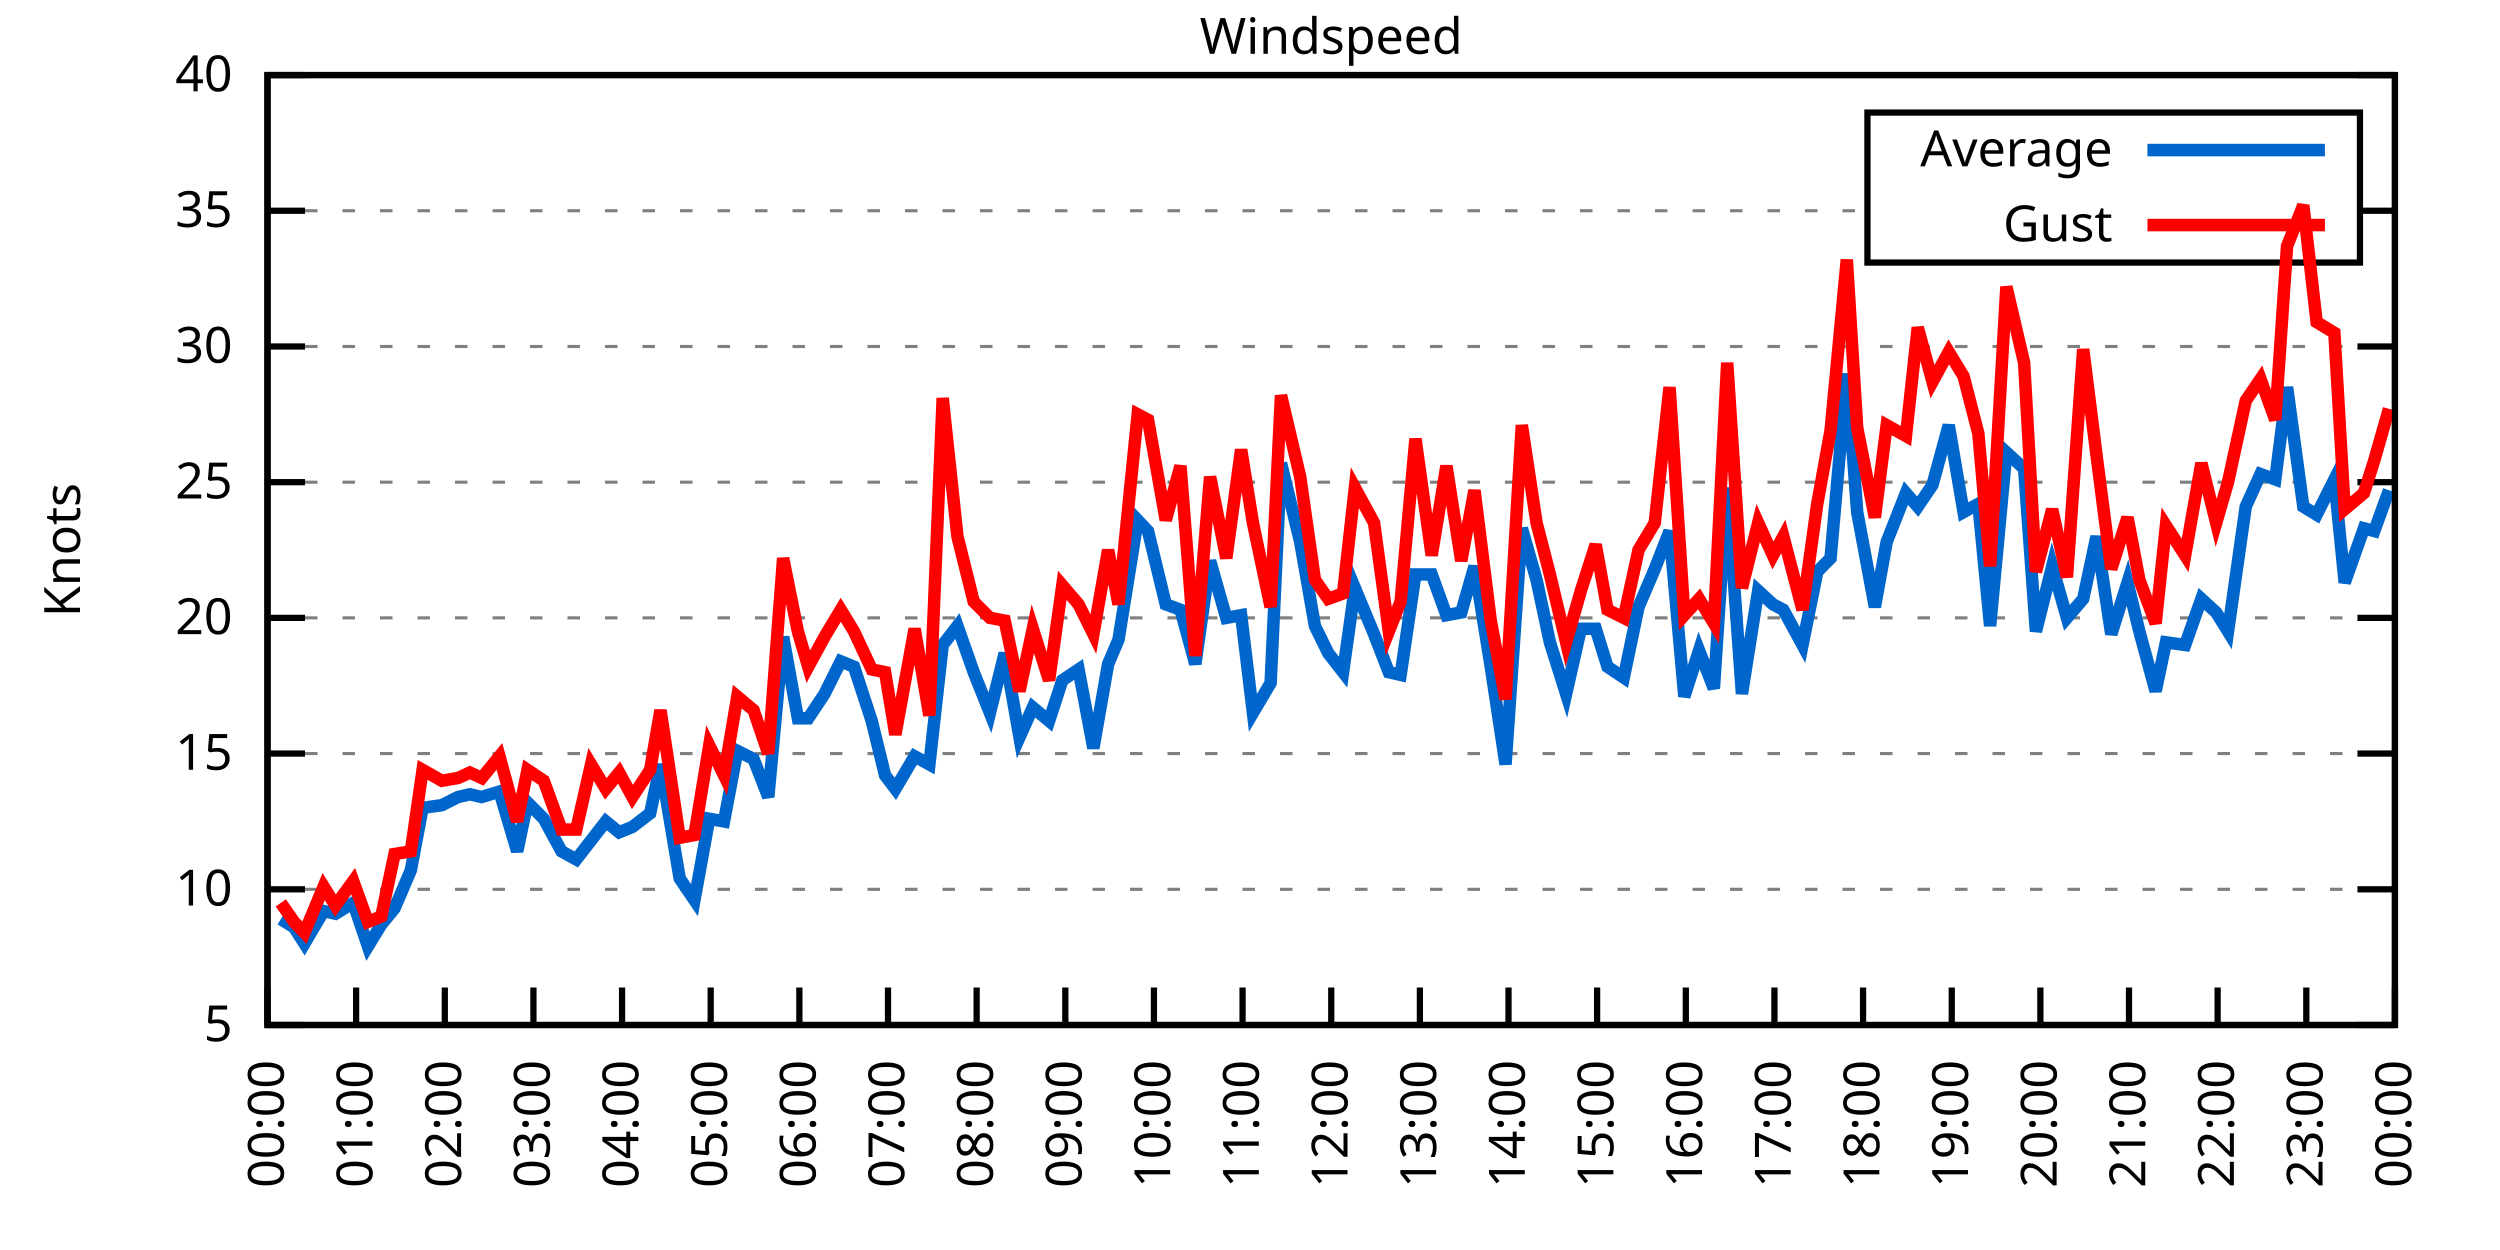
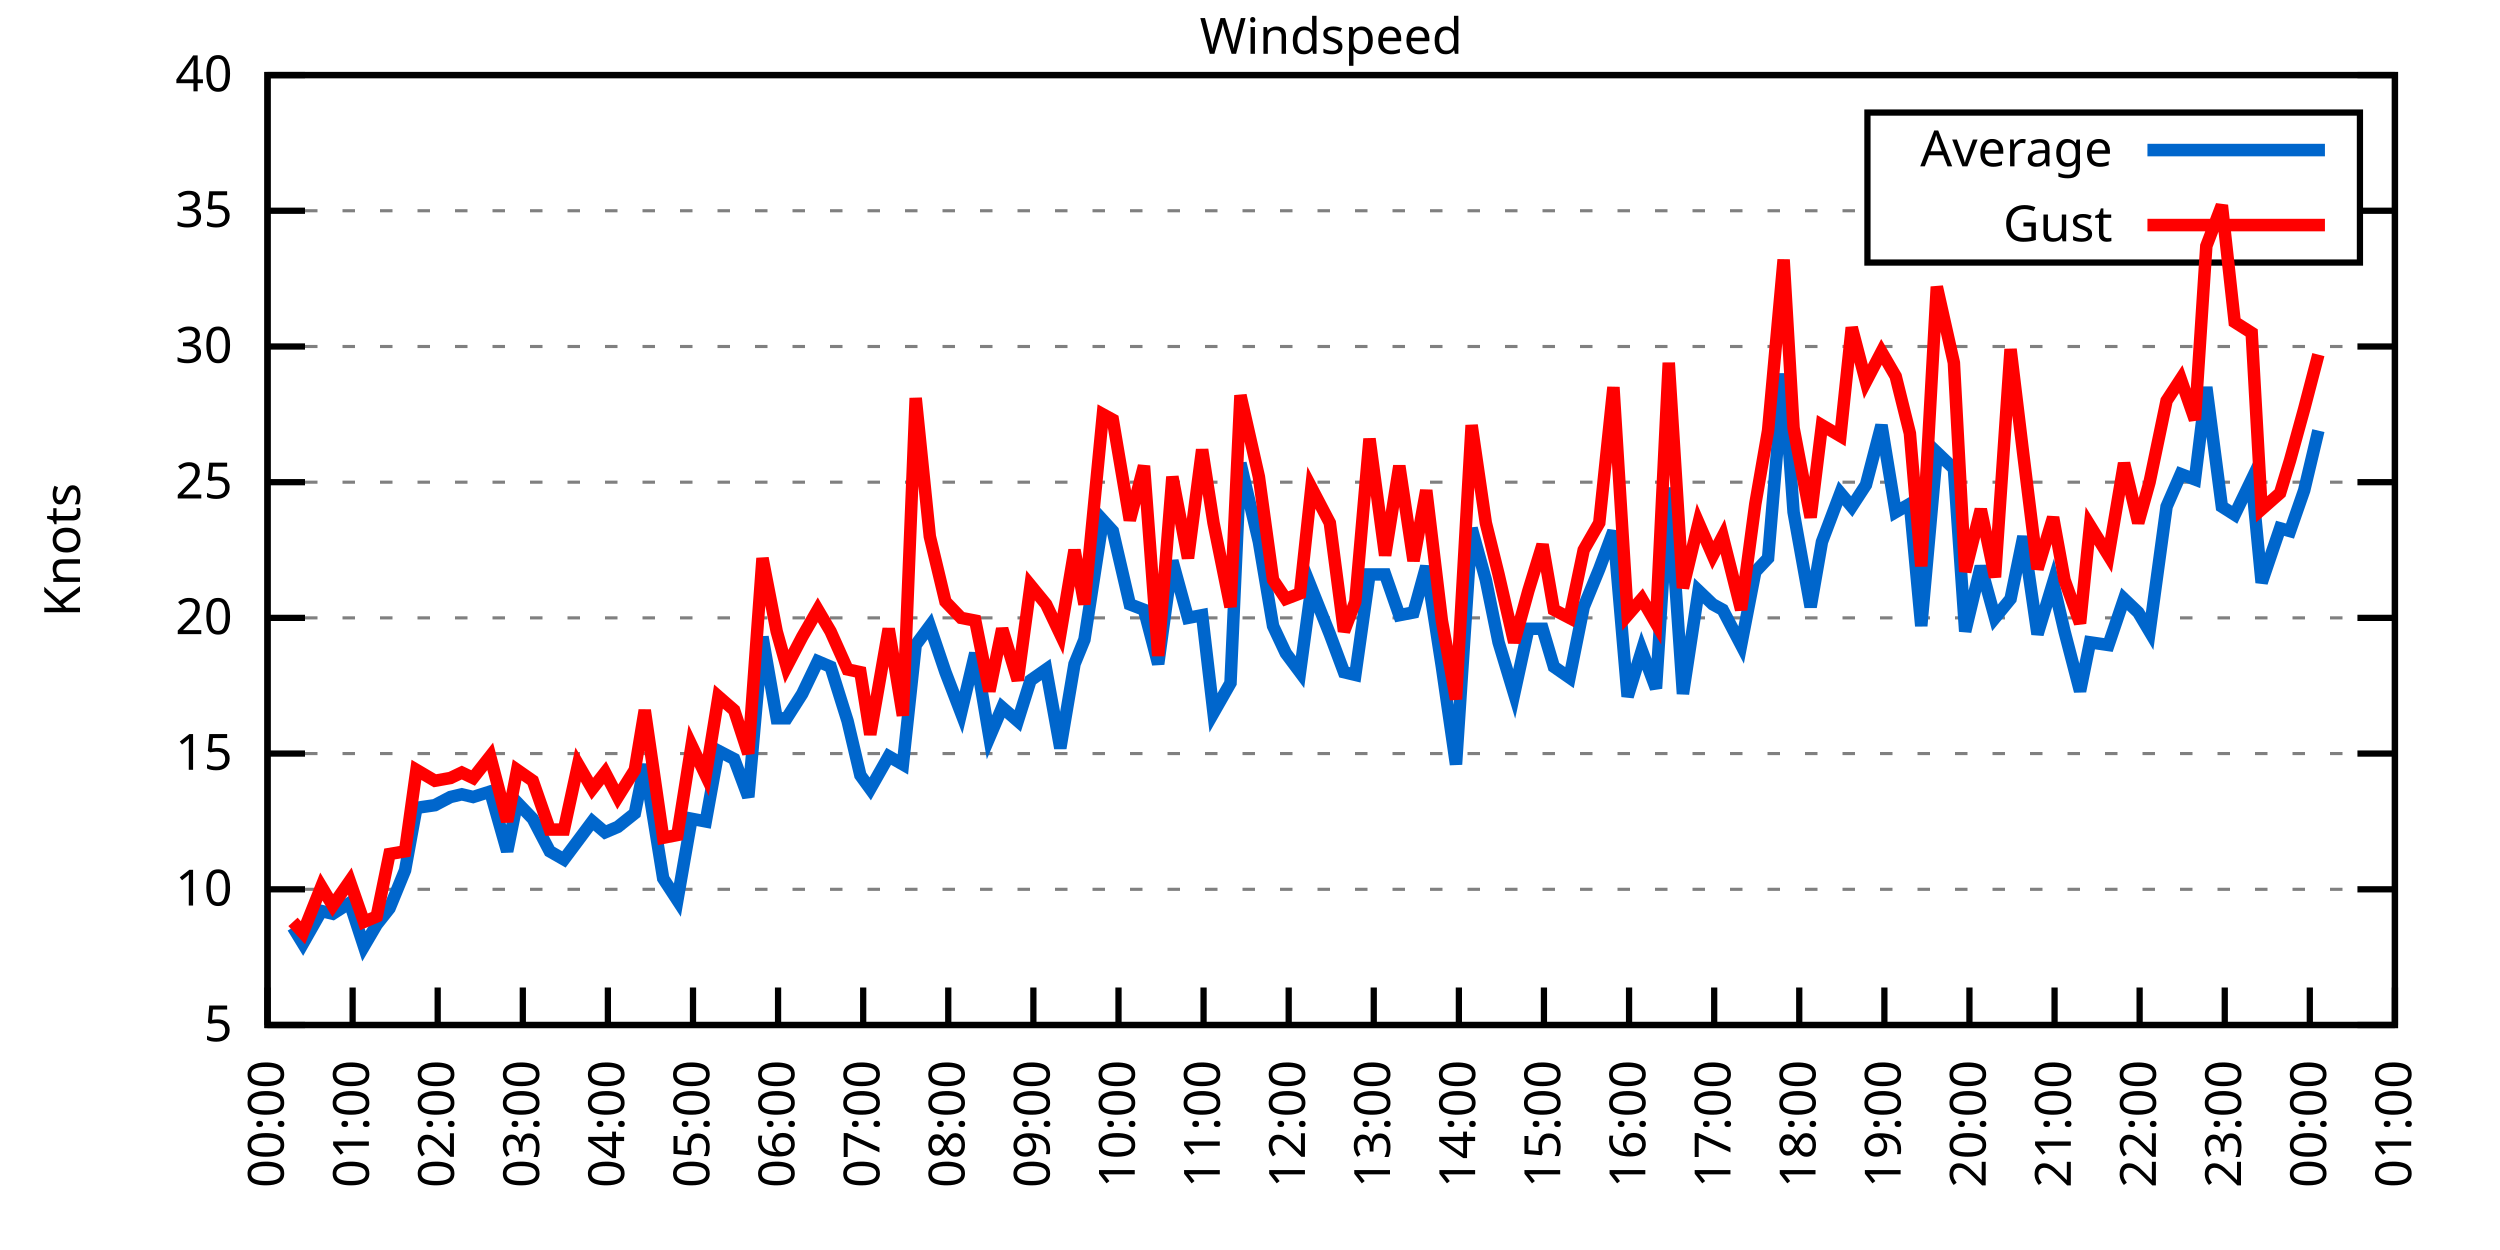
<svg xmlns="http://www.w3.org/2000/svg" xmlns:xlink="http://www.w3.org/1999/xlink" width="400" height="200" viewBox="0 0 400 200">
  <g id="gnuplot_canvas">
    <rect x="0" y="0" width="400" height="200" fill="none" />
    <defs>
      <circle id="gpDot" r="0.5" stroke-width="0.5" stroke="currentColor" />
      <path id="gpPt0" stroke-width="0.333" stroke="currentColor" d="M-1,0 h2 M0,-1 v2" />
      <path id="gpPt1" stroke-width="0.333" stroke="currentColor" d="M-1,-1 L1,1 M1,-1 L-1,1" />
      <path id="gpPt2" stroke-width="0.333" stroke="currentColor" d="M-1,0 L1,0 M0,-1 L0,1 M-1,-1 L1,1 M-1,1 L1,-1" />
      <rect id="gpPt3" stroke-width="0.333" stroke="currentColor" x="-1" y="-1" width="2" height="2" />
      <rect id="gpPt4" stroke-width="0.333" stroke="currentColor" fill="currentColor" x="-1" y="-1" width="2" height="2" />
      <circle id="gpPt5" stroke-width="0.333" stroke="currentColor" cx="0" cy="0" r="1" />
      <use xlink:href="#gpPt5" id="gpPt6" fill="currentColor" stroke="none" />
      <path id="gpPt7" stroke-width="0.333" stroke="currentColor" d="M0,-1.33 L-1.33,0.67 L1.33,0.67 z" />
      <use xlink:href="#gpPt7" id="gpPt8" fill="currentColor" stroke="none" />
      <use xlink:href="#gpPt7" id="gpPt9" stroke="currentColor" transform="rotate(180)" />
      <use xlink:href="#gpPt9" id="gpPt10" fill="currentColor" stroke="none" />
      <use xlink:href="#gpPt3" id="gpPt11" stroke="currentColor" transform="rotate(45)" />
      <use xlink:href="#gpPt11" id="gpPt12" fill="currentColor" stroke="none" />
      <path id="gpPt13" stroke-width="0.333" stroke="currentColor" d="M0,1.330 L1.265,0.411 L0.782,-1.067 L-0.782,-1.076 L-1.265,0.411 z" />
      <use xlink:href="#gpPt13" id="gpPt14" fill="currentColor" stroke="none" />
      <filter id="textbox" filterUnits="objectBoundingBox" x="0" y="0" height="1" width="1">
        <feFlood flood-color="white" flood-opacity="1" result="bgnd" />
        <feComposite in="SourceGraphic" in2="bgnd" operator="atop" />
      </filter>
      <filter id="greybox" filterUnits="objectBoundingBox" x="0" y="0" height="1" width="1">
        <feFlood flood-color="lightgrey" flood-opacity="1" result="grey" />
        <feComposite in="SourceGraphic" in2="grey" operator="atop" />
      </filter>
    </defs>
    <g fill="none" color="white" stroke="currentColor" stroke-width="1.00" stroke-linecap="butt" stroke-linejoin="miter">
</g>
    <g fill="none" color="black" stroke="currentColor" stroke-width="1.00" stroke-linecap="butt" stroke-linejoin="miter">
      <g stroke="none" shape-rendering="crispEdges">
        <polygon fill="rgb(255, 255, 255)" points="42.80,164.00 383.18,164.00 383.18,12.02 42.80,12.02 " />
      </g>
    </g>
    <g fill="none" color="black" stroke="currentColor" stroke-width="1.00" stroke-linecap="butt" stroke-linejoin="miter">
</g>
    <g fill="none" color="black" stroke="black" stroke-width="0.50" stroke-linecap="butt" stroke-linejoin="miter">
</g>
    <g fill="none" color="gray" stroke="currentColor" stroke-width="0.50" stroke-linecap="butt" stroke-linejoin="miter">
      <path stroke="gray" stroke-dasharray="2,4" class="gridline" d="M42.80,164.00 L383.19,164.00  " />
    </g>
    <g fill="none" color="gray" stroke="gray" stroke-width="1.00" stroke-linecap="butt" stroke-linejoin="miter">
</g>
    <g fill="none" color="black" stroke="currentColor" stroke-width="1.00" stroke-linecap="butt" stroke-linejoin="miter">
      <path stroke="black" d="M42.80,164.00 L48.80,164.00 M383.19,164.00 L377.19,164.00  " />
      <g transform="translate(37.20,166.60)" stroke="none" fill="black" font-family="Sans" font-size="8.00" text-anchor="end">
        <text>
          <tspan font-family="Sans"> 5</tspan>
        </text>
      </g>
    </g>
    <g fill="none" color="black" stroke="currentColor" stroke-width="1.00" stroke-linecap="butt" stroke-linejoin="miter">
</g>
    <g fill="none" color="black" stroke="black" stroke-width="0.50" stroke-linecap="butt" stroke-linejoin="miter">
</g>
    <g fill="none" color="gray" stroke="currentColor" stroke-width="0.50" stroke-linecap="butt" stroke-linejoin="miter">
      <path stroke="gray" stroke-dasharray="2,4" class="gridline" d="M42.80,142.29 L383.19,142.29  " />
    </g>
    <g fill="none" color="gray" stroke="gray" stroke-width="1.00" stroke-linecap="butt" stroke-linejoin="miter">
</g>
    <g fill="none" color="black" stroke="currentColor" stroke-width="1.00" stroke-linecap="butt" stroke-linejoin="miter">
      <path stroke="black" d="M42.80,142.29 L48.80,142.29 M383.19,142.29 L377.19,142.29  " />
      <g transform="translate(37.20,144.89)" stroke="none" fill="black" font-family="Sans" font-size="8.00" text-anchor="end">
        <text>
          <tspan font-family="Sans"> 10</tspan>
        </text>
      </g>
    </g>
    <g fill="none" color="black" stroke="currentColor" stroke-width="1.00" stroke-linecap="butt" stroke-linejoin="miter">
</g>
    <g fill="none" color="black" stroke="black" stroke-width="0.50" stroke-linecap="butt" stroke-linejoin="miter">
</g>
    <g fill="none" color="gray" stroke="currentColor" stroke-width="0.50" stroke-linecap="butt" stroke-linejoin="miter">
      <path stroke="gray" stroke-dasharray="2,4" class="gridline" d="M42.80,120.57 L383.19,120.57  " />
    </g>
    <g fill="none" color="gray" stroke="gray" stroke-width="1.00" stroke-linecap="butt" stroke-linejoin="miter">
</g>
    <g fill="none" color="black" stroke="currentColor" stroke-width="1.00" stroke-linecap="butt" stroke-linejoin="miter">
      <path stroke="black" d="M42.80,120.57 L48.80,120.57 M383.19,120.57 L377.19,120.57  " />
      <g transform="translate(37.20,123.17)" stroke="none" fill="black" font-family="Sans" font-size="8.00" text-anchor="end">
        <text>
          <tspan font-family="Sans"> 15</tspan>
        </text>
      </g>
    </g>
    <g fill="none" color="black" stroke="currentColor" stroke-width="1.00" stroke-linecap="butt" stroke-linejoin="miter">
</g>
    <g fill="none" color="black" stroke="black" stroke-width="0.50" stroke-linecap="butt" stroke-linejoin="miter">
</g>
    <g fill="none" color="gray" stroke="currentColor" stroke-width="0.50" stroke-linecap="butt" stroke-linejoin="miter">
      <path stroke="gray" stroke-dasharray="2,4" class="gridline" d="M42.80,98.86 L383.19,98.86  " />
    </g>
    <g fill="none" color="gray" stroke="gray" stroke-width="1.00" stroke-linecap="butt" stroke-linejoin="miter">
</g>
    <g fill="none" color="black" stroke="currentColor" stroke-width="1.00" stroke-linecap="butt" stroke-linejoin="miter">
      <path stroke="black" d="M42.80,98.86 L48.80,98.86 M383.19,98.86 L377.19,98.86  " />
      <g transform="translate(37.20,101.46)" stroke="none" fill="black" font-family="Sans" font-size="8.00" text-anchor="end">
        <text>
          <tspan font-family="Sans"> 20</tspan>
        </text>
      </g>
    </g>
    <g fill="none" color="black" stroke="currentColor" stroke-width="1.00" stroke-linecap="butt" stroke-linejoin="miter">
</g>
    <g fill="none" color="black" stroke="black" stroke-width="0.50" stroke-linecap="butt" stroke-linejoin="miter">
</g>
    <g fill="none" color="gray" stroke="currentColor" stroke-width="0.50" stroke-linecap="butt" stroke-linejoin="miter">
      <path stroke="gray" stroke-dasharray="2,4" class="gridline" d="M42.80,77.15 L383.19,77.15  " />
    </g>
    <g fill="none" color="gray" stroke="gray" stroke-width="1.00" stroke-linecap="butt" stroke-linejoin="miter">
</g>
    <g fill="none" color="black" stroke="currentColor" stroke-width="1.00" stroke-linecap="butt" stroke-linejoin="miter">
      <path stroke="black" d="M42.80,77.15 L48.80,77.15 M383.19,77.15 L377.19,77.15  " />
      <g transform="translate(37.20,79.75)" stroke="none" fill="black" font-family="Sans" font-size="8.00" text-anchor="end">
        <text>
          <tspan font-family="Sans"> 25</tspan>
        </text>
      </g>
    </g>
    <g fill="none" color="black" stroke="currentColor" stroke-width="1.00" stroke-linecap="butt" stroke-linejoin="miter">
</g>
    <g fill="none" color="black" stroke="black" stroke-width="0.50" stroke-linecap="butt" stroke-linejoin="miter">
</g>
    <g fill="none" color="gray" stroke="currentColor" stroke-width="0.50" stroke-linecap="butt" stroke-linejoin="miter">
      <path stroke="gray" stroke-dasharray="2,4" class="gridline" d="M42.80,55.44 L383.19,55.44  " />
    </g>
    <g fill="none" color="gray" stroke="gray" stroke-width="1.00" stroke-linecap="butt" stroke-linejoin="miter">
</g>
    <g fill="none" color="black" stroke="currentColor" stroke-width="1.00" stroke-linecap="butt" stroke-linejoin="miter">
      <path stroke="black" d="M42.80,55.44 L48.80,55.44 M383.19,55.44 L377.19,55.44  " />
      <g transform="translate(37.20,58.04)" stroke="none" fill="black" font-family="Sans" font-size="8.00" text-anchor="end">
        <text>
          <tspan font-family="Sans"> 30</tspan>
        </text>
      </g>
    </g>
    <g fill="none" color="black" stroke="currentColor" stroke-width="1.00" stroke-linecap="butt" stroke-linejoin="miter">
</g>
    <g fill="none" color="black" stroke="black" stroke-width="0.50" stroke-linecap="butt" stroke-linejoin="miter">
</g>
    <g fill="none" color="gray" stroke="currentColor" stroke-width="0.50" stroke-linecap="butt" stroke-linejoin="miter">
      <path stroke="gray" stroke-dasharray="2,4" class="gridline" d="M42.80,33.72 L298.79,33.72 M377.59,33.72 L383.19,33.72  " />
    </g>
    <g fill="none" color="gray" stroke="gray" stroke-width="1.00" stroke-linecap="butt" stroke-linejoin="miter">
</g>
    <g fill="none" color="black" stroke="currentColor" stroke-width="1.00" stroke-linecap="butt" stroke-linejoin="miter">
      <path stroke="black" d="M42.80,33.72 L48.80,33.72 M383.19,33.72 L377.19,33.72  " />
      <g transform="translate(37.20,36.32)" stroke="none" fill="black" font-family="Sans" font-size="8.00" text-anchor="end">
        <text>
          <tspan font-family="Sans"> 35</tspan>
        </text>
      </g>
    </g>
    <g fill="none" color="black" stroke="currentColor" stroke-width="1.00" stroke-linecap="butt" stroke-linejoin="miter">
</g>
    <g fill="none" color="black" stroke="black" stroke-width="0.50" stroke-linecap="butt" stroke-linejoin="miter">
</g>
    <g fill="none" color="gray" stroke="currentColor" stroke-width="0.50" stroke-linecap="butt" stroke-linejoin="miter">
      <path stroke="gray" stroke-dasharray="2,4" class="gridline" d="M42.80,12.01 L383.19,12.01  " />
    </g>
    <g fill="none" color="gray" stroke="gray" stroke-width="1.00" stroke-linecap="butt" stroke-linejoin="miter">
</g>
    <g fill="none" color="black" stroke="currentColor" stroke-width="1.00" stroke-linecap="butt" stroke-linejoin="miter">
      <path stroke="black" d="M42.80,12.01 L48.80,12.01 M383.19,12.01 L377.19,12.01  " />
      <g transform="translate(37.20,14.61)" stroke="none" fill="black" font-family="Sans" font-size="8.00" text-anchor="end">
        <text>
          <tspan font-family="Sans"> 40</tspan>
        </text>
      </g>
    </g>
    <g fill="none" color="black" stroke="currentColor" stroke-width="1.00" stroke-linecap="butt" stroke-linejoin="miter">
      <path stroke="black" d="M42.80,164.00 L42.80,158.00  " />
      <g transform="translate(45.40,169.60) rotate(270.00)" stroke="none" fill="black" font-family="Sans" font-size="8.00" text-anchor="end">
        <text>
          <tspan font-family="Sans">00:00</tspan>
        </text>
      </g>
    </g>
    <g fill="none" color="black" stroke="currentColor" stroke-width="1.00" stroke-linecap="butt" stroke-linejoin="miter">
-       <path stroke="black" d="M56.98,164.00 L56.98,158.00  " />
-       <g transform="translate(59.58,169.60) rotate(270.00)" stroke="none" fill="black" font-family="Sans" font-size="8.00" text-anchor="end">
+       <path stroke="black" d="M56.42,164.00 L56.42,158.00  " />
+       <g transform="translate(59.02,169.60) rotate(270.00)" stroke="none" fill="black" font-family="Sans" font-size="8.00" text-anchor="end">
        <text>
          <tspan font-family="Sans">01:00</tspan>
        </text>
      </g>
    </g>
    <g fill="none" color="black" stroke="currentColor" stroke-width="1.00" stroke-linecap="butt" stroke-linejoin="miter">
-       <path stroke="black" d="M71.17,164.00 L71.17,158.00  " />
-       <g transform="translate(73.77,169.60) rotate(270.00)" stroke="none" fill="black" font-family="Sans" font-size="8.00" text-anchor="end">
+       <path stroke="black" d="M70.03,164.00 L70.03,158.00  " />
+       <g transform="translate(72.63,169.60) rotate(270.00)" stroke="none" fill="black" font-family="Sans" font-size="8.00" text-anchor="end">
        <text>
          <tspan font-family="Sans">02:00</tspan>
        </text>
      </g>
    </g>
    <g fill="none" color="black" stroke="currentColor" stroke-width="1.00" stroke-linecap="butt" stroke-linejoin="miter">
-       <path stroke="black" d="M85.35,164.00 L85.35,158.00  " />
-       <g transform="translate(87.95,169.60) rotate(270.00)" stroke="none" fill="black" font-family="Sans" font-size="8.00" text-anchor="end">
+       <path stroke="black" d="M83.65,164.00 L83.65,158.00  " />
+       <g transform="translate(86.25,169.60) rotate(270.00)" stroke="none" fill="black" font-family="Sans" font-size="8.00" text-anchor="end">
        <text>
          <tspan font-family="Sans">03:00</tspan>
        </text>
      </g>
    </g>
    <g fill="none" color="black" stroke="currentColor" stroke-width="1.00" stroke-linecap="butt" stroke-linejoin="miter">
-       <path stroke="black" d="M99.53,164.00 L99.53,158.00  " />
-       <g transform="translate(102.13,169.60) rotate(270.00)" stroke="none" fill="black" font-family="Sans" font-size="8.00" text-anchor="end">
+       <path stroke="black" d="M97.26,164.00 L97.26,158.00  " />
+       <g transform="translate(99.86,169.60) rotate(270.00)" stroke="none" fill="black" font-family="Sans" font-size="8.00" text-anchor="end">
        <text>
          <tspan font-family="Sans">04:00</tspan>
        </text>
      </g>
    </g>
    <g fill="none" color="black" stroke="currentColor" stroke-width="1.00" stroke-linecap="butt" stroke-linejoin="miter">
-       <path stroke="black" d="M113.71,164.00 L113.71,158.00  " />
-       <g transform="translate(116.31,169.60) rotate(270.00)" stroke="none" fill="black" font-family="Sans" font-size="8.00" text-anchor="end">
+       <path stroke="black" d="M110.88,164.00 L110.88,158.00  " />
+       <g transform="translate(113.48,169.60) rotate(270.00)" stroke="none" fill="black" font-family="Sans" font-size="8.00" text-anchor="end">
        <text>
          <tspan font-family="Sans">05:00</tspan>
        </text>
      </g>
    </g>
    <g fill="none" color="black" stroke="currentColor" stroke-width="1.00" stroke-linecap="butt" stroke-linejoin="miter">
-       <path stroke="black" d="M127.90,164.00 L127.90,158.00  " />
-       <g transform="translate(130.50,169.60) rotate(270.00)" stroke="none" fill="black" font-family="Sans" font-size="8.00" text-anchor="end">
+       <path stroke="black" d="M124.49,164.00 L124.49,158.00  " />
+       <g transform="translate(127.09,169.60) rotate(270.00)" stroke="none" fill="black" font-family="Sans" font-size="8.00" text-anchor="end">
        <text>
          <tspan font-family="Sans">06:00</tspan>
        </text>
      </g>
    </g>
    <g fill="none" color="black" stroke="currentColor" stroke-width="1.00" stroke-linecap="butt" stroke-linejoin="miter">
-       <path stroke="black" d="M142.08,164.00 L142.08,158.00  " />
-       <g transform="translate(144.68,169.60) rotate(270.00)" stroke="none" fill="black" font-family="Sans" font-size="8.00" text-anchor="end">
+       <path stroke="black" d="M138.11,164.00 L138.11,158.00  " />
+       <g transform="translate(140.71,169.60) rotate(270.00)" stroke="none" fill="black" font-family="Sans" font-size="8.00" text-anchor="end">
        <text>
          <tspan font-family="Sans">07:00</tspan>
        </text>
      </g>
    </g>
    <g fill="none" color="black" stroke="currentColor" stroke-width="1.00" stroke-linecap="butt" stroke-linejoin="miter">
-       <path stroke="black" d="M156.26,164.00 L156.26,158.00  " />
-       <g transform="translate(158.86,169.60) rotate(270.00)" stroke="none" fill="black" font-family="Sans" font-size="8.00" text-anchor="end">
+       <path stroke="black" d="M151.72,164.00 L151.72,158.00  " />
+       <g transform="translate(154.32,169.60) rotate(270.00)" stroke="none" fill="black" font-family="Sans" font-size="8.00" text-anchor="end">
        <text>
          <tspan font-family="Sans">08:00</tspan>
        </text>
      </g>
    </g>
    <g fill="none" color="black" stroke="currentColor" stroke-width="1.00" stroke-linecap="butt" stroke-linejoin="miter">
-       <path stroke="black" d="M170.45,164.00 L170.45,158.00  " />
-       <g transform="translate(173.05,169.60) rotate(270.00)" stroke="none" fill="black" font-family="Sans" font-size="8.00" text-anchor="end">
+       <path stroke="black" d="M165.34,164.00 L165.34,158.00  " />
+       <g transform="translate(167.94,169.60) rotate(270.00)" stroke="none" fill="black" font-family="Sans" font-size="8.00" text-anchor="end">
        <text>
          <tspan font-family="Sans">09:00</tspan>
        </text>
      </g>
    </g>
    <g fill="none" color="black" stroke="currentColor" stroke-width="1.00" stroke-linecap="butt" stroke-linejoin="miter">
-       <path stroke="black" d="M184.63,164.00 L184.63,158.00  " />
-       <g transform="translate(187.23,169.60) rotate(270.00)" stroke="none" fill="black" font-family="Sans" font-size="8.00" text-anchor="end">
+       <path stroke="black" d="M178.96,164.00 L178.96,158.00  " />
+       <g transform="translate(181.56,169.60) rotate(270.00)" stroke="none" fill="black" font-family="Sans" font-size="8.00" text-anchor="end">
        <text>
          <tspan font-family="Sans">10:00</tspan>
        </text>
      </g>
    </g>
    <g fill="none" color="black" stroke="currentColor" stroke-width="1.00" stroke-linecap="butt" stroke-linejoin="miter">
-       <path stroke="black" d="M198.81,164.00 L198.81,158.00  " />
-       <g transform="translate(201.41,169.60) rotate(270.00)" stroke="none" fill="black" font-family="Sans" font-size="8.00" text-anchor="end">
+       <path stroke="black" d="M192.57,164.00 L192.57,158.00  " />
+       <g transform="translate(195.17,169.60) rotate(270.00)" stroke="none" fill="black" font-family="Sans" font-size="8.00" text-anchor="end">
        <text>
          <tspan font-family="Sans">11:00</tspan>
        </text>
      </g>
    </g>
    <g fill="none" color="black" stroke="currentColor" stroke-width="1.00" stroke-linecap="butt" stroke-linejoin="miter">
-       <path stroke="black" d="M213.00,164.00 L213.00,158.00  " />
-       <g transform="translate(215.60,169.60) rotate(270.00)" stroke="none" fill="black" font-family="Sans" font-size="8.00" text-anchor="end">
+       <path stroke="black" d="M206.19,164.00 L206.19,158.00  " />
+       <g transform="translate(208.79,169.60) rotate(270.00)" stroke="none" fill="black" font-family="Sans" font-size="8.00" text-anchor="end">
        <text>
          <tspan font-family="Sans">12:00</tspan>
        </text>
      </g>
    </g>
    <g fill="none" color="black" stroke="currentColor" stroke-width="1.00" stroke-linecap="butt" stroke-linejoin="miter">
-       <path stroke="black" d="M227.18,164.00 L227.18,158.00  " />
-       <g transform="translate(229.78,169.60) rotate(270.00)" stroke="none" fill="black" font-family="Sans" font-size="8.00" text-anchor="end">
+       <path stroke="black" d="M219.80,164.00 L219.80,158.00  " />
+       <g transform="translate(222.40,169.60) rotate(270.00)" stroke="none" fill="black" font-family="Sans" font-size="8.00" text-anchor="end">
        <text>
          <tspan font-family="Sans">13:00</tspan>
        </text>
      </g>
    </g>
    <g fill="none" color="black" stroke="currentColor" stroke-width="1.00" stroke-linecap="butt" stroke-linejoin="miter">
-       <path stroke="black" d="M241.36,164.00 L241.36,158.00  " />
-       <g transform="translate(243.96,169.60) rotate(270.00)" stroke="none" fill="black" font-family="Sans" font-size="8.00" text-anchor="end">
+       <path stroke="black" d="M233.42,164.00 L233.42,158.00  " />
+       <g transform="translate(236.02,169.60) rotate(270.00)" stroke="none" fill="black" font-family="Sans" font-size="8.00" text-anchor="end">
        <text>
          <tspan font-family="Sans">14:00</tspan>
        </text>
      </g>
    </g>
    <g fill="none" color="black" stroke="currentColor" stroke-width="1.00" stroke-linecap="butt" stroke-linejoin="miter">
-       <path stroke="black" d="M255.54,164.00 L255.54,158.00  " />
-       <g transform="translate(258.14,169.60) rotate(270.00)" stroke="none" fill="black" font-family="Sans" font-size="8.00" text-anchor="end">
+       <path stroke="black" d="M247.03,164.00 L247.03,158.00  " />
+       <g transform="translate(249.63,169.60) rotate(270.00)" stroke="none" fill="black" font-family="Sans" font-size="8.00" text-anchor="end">
        <text>
          <tspan font-family="Sans">15:00</tspan>
        </text>
      </g>
    </g>
    <g fill="none" color="black" stroke="currentColor" stroke-width="1.00" stroke-linecap="butt" stroke-linejoin="miter">
-       <path stroke="black" d="M269.73,164.00 L269.73,158.00  " />
-       <g transform="translate(272.33,169.60) rotate(270.00)" stroke="none" fill="black" font-family="Sans" font-size="8.00" text-anchor="end">
+       <path stroke="black" d="M260.65,164.00 L260.65,158.00  " />
+       <g transform="translate(263.25,169.60) rotate(270.00)" stroke="none" fill="black" font-family="Sans" font-size="8.00" text-anchor="end">
        <text>
          <tspan font-family="Sans">16:00</tspan>
        </text>
      </g>
    </g>
    <g fill="none" color="black" stroke="currentColor" stroke-width="1.00" stroke-linecap="butt" stroke-linejoin="miter">
-       <path stroke="black" d="M283.91,164.00 L283.91,158.00  " />
-       <g transform="translate(286.51,169.60) rotate(270.00)" stroke="none" fill="black" font-family="Sans" font-size="8.00" text-anchor="end">
+       <path stroke="black" d="M274.27,164.00 L274.27,158.00  " />
+       <g transform="translate(276.87,169.60) rotate(270.00)" stroke="none" fill="black" font-family="Sans" font-size="8.00" text-anchor="end">
        <text>
          <tspan font-family="Sans">17:00</tspan>
        </text>
      </g>
    </g>
    <g fill="none" color="black" stroke="currentColor" stroke-width="1.00" stroke-linecap="butt" stroke-linejoin="miter">
-       <path stroke="black" d="M298.09,164.00 L298.09,158.00  " />
-       <g transform="translate(300.69,169.60) rotate(270.00)" stroke="none" fill="black" font-family="Sans" font-size="8.00" text-anchor="end">
+       <path stroke="black" d="M287.88,164.00 L287.88,158.00  " />
+       <g transform="translate(290.48,169.60) rotate(270.00)" stroke="none" fill="black" font-family="Sans" font-size="8.00" text-anchor="end">
        <text>
          <tspan font-family="Sans">18:00</tspan>
        </text>
      </g>
    </g>
    <g fill="none" color="black" stroke="currentColor" stroke-width="1.00" stroke-linecap="butt" stroke-linejoin="miter">
-       <path stroke="black" d="M312.28,164.00 L312.28,158.00  " />
-       <g transform="translate(314.88,169.60) rotate(270.00)" stroke="none" fill="black" font-family="Sans" font-size="8.00" text-anchor="end">
+       <path stroke="black" d="M301.50,164.00 L301.50,158.00  " />
+       <g transform="translate(304.10,169.60) rotate(270.00)" stroke="none" fill="black" font-family="Sans" font-size="8.00" text-anchor="end">
        <text>
          <tspan font-family="Sans">19:00</tspan>
        </text>
      </g>
    </g>
    <g fill="none" color="black" stroke="currentColor" stroke-width="1.00" stroke-linecap="butt" stroke-linejoin="miter">
-       <path stroke="black" d="M326.46,164.00 L326.46,158.00  " />
-       <g transform="translate(329.06,169.60) rotate(270.00)" stroke="none" fill="black" font-family="Sans" font-size="8.00" text-anchor="end">
+       <path stroke="black" d="M315.11,164.00 L315.11,158.00  " />
+       <g transform="translate(317.71,169.60) rotate(270.00)" stroke="none" fill="black" font-family="Sans" font-size="8.00" text-anchor="end">
        <text>
          <tspan font-family="Sans">20:00</tspan>
        </text>
      </g>
    </g>
    <g fill="none" color="black" stroke="currentColor" stroke-width="1.00" stroke-linecap="butt" stroke-linejoin="miter">
-       <path stroke="black" d="M340.64,164.00 L340.64,158.00  " />
-       <g transform="translate(343.24,169.60) rotate(270.00)" stroke="none" fill="black" font-family="Sans" font-size="8.00" text-anchor="end">
+       <path stroke="black" d="M328.73,164.00 L328.73,158.00  " />
+       <g transform="translate(331.33,169.60) rotate(270.00)" stroke="none" fill="black" font-family="Sans" font-size="8.00" text-anchor="end">
        <text>
          <tspan font-family="Sans">21:00</tspan>
        </text>
      </g>
    </g>
    <g fill="none" color="black" stroke="currentColor" stroke-width="1.00" stroke-linecap="butt" stroke-linejoin="miter">
-       <path stroke="black" d="M354.82,164.00 L354.82,158.00  " />
-       <g transform="translate(357.42,169.60) rotate(270.00)" stroke="none" fill="black" font-family="Sans" font-size="8.00" text-anchor="end">
+       <path stroke="black" d="M342.34,164.00 L342.34,158.00  " />
+       <g transform="translate(344.94,169.60) rotate(270.00)" stroke="none" fill="black" font-family="Sans" font-size="8.00" text-anchor="end">
        <text>
          <tspan font-family="Sans">22:00</tspan>
        </text>
      </g>
    </g>
    <g fill="none" color="black" stroke="currentColor" stroke-width="1.00" stroke-linecap="butt" stroke-linejoin="miter">
-       <path stroke="black" d="M369.01,164.00 L369.01,158.00  " />
-       <g transform="translate(371.61,169.60) rotate(270.00)" stroke="none" fill="black" font-family="Sans" font-size="8.00" text-anchor="end">
+       <path stroke="black" d="M355.96,164.00 L355.96,158.00  " />
+       <g transform="translate(358.56,169.60) rotate(270.00)" stroke="none" fill="black" font-family="Sans" font-size="8.00" text-anchor="end">
        <text>
          <tspan font-family="Sans">23:00</tspan>
+         </text>
+       </g>
+     </g>
+     <g fill="none" color="black" stroke="currentColor" stroke-width="1.00" stroke-linecap="butt" stroke-linejoin="miter">
+       <path stroke="black" d="M369.57,164.00 L369.57,158.00  " />
+       <g transform="translate(372.17,169.60) rotate(270.00)" stroke="none" fill="black" font-family="Sans" font-size="8.00" text-anchor="end">
+         <text>
+           <tspan font-family="Sans">00:00</tspan>
        </text>
      </g>
    </g>
    <g fill="none" color="black" stroke="currentColor" stroke-width="1.00" stroke-linecap="butt" stroke-linejoin="miter">
      <path stroke="black" d="M383.19,164.00 L383.19,158.00  " />
      <g transform="translate(385.79,169.60) rotate(270.00)" stroke="none" fill="black" font-family="Sans" font-size="8.00" text-anchor="end">
        <text>
-           <tspan font-family="Sans">00:00</tspan>
+           <tspan font-family="Sans">01:00</tspan>
        </text>
      </g>
    </g>
    <g fill="none" color="black" stroke="currentColor" stroke-width="1.00" stroke-linecap="butt" stroke-linejoin="miter">
</g>
    <g fill="none" color="black" stroke="currentColor" stroke-width="1.00" stroke-linecap="butt" stroke-linejoin="miter">
      <path stroke="black" d="M42.80,12.01 L42.80,164.00 L383.19,164.00 L383.19,12.01 L42.80,12.01 Z  " />
    </g>
    <g fill="none" color="black" stroke="currentColor" stroke-width="1.00" stroke-linecap="butt" stroke-linejoin="miter">
</g>
    <g fill="none" color="black" stroke="currentColor" stroke-width="1.00" stroke-linecap="butt" stroke-linejoin="miter">
      <path stroke="black" d="M298.79,42.01 L298.79,18.01 L377.59,18.01 L377.59,42.01 L298.79,42.01 Z  " />
    </g>
    <g id="Windspeed_plot_1">
      <g fill="none" color="white" stroke="black" stroke-width="2.00" stroke-linecap="butt" stroke-linejoin="miter">
</g>
      <g fill="none" color="black" stroke="currentColor" stroke-width="2.00" stroke-linecap="butt" stroke-linejoin="miter">
        <g transform="translate(337.99,26.61)" stroke="none" fill="black" font-family="Sans" font-size="8.00" text-anchor="end">
          <text>
            <tspan font-family="Sans">Average</tspan>
          </text>
        </g>
      </g>
      <g fill="none" color="black" stroke="currentColor" stroke-width="2.00" stroke-linecap="butt" stroke-linejoin="miter">
-         <path stroke="rgb(  0, 102, 204)" d="M343.59,24.01 L371.99,24.01 M44.93,147.06 L47.05,148.37 L48.71,150.97 L51.78,145.76 L53.67,146.20 L56.51,144.46   L58.87,151.41 L61.00,147.93 L63.13,145.33 L65.73,139.25 L67.62,129.26 L70.69,128.83 L73.29,127.52 L75.18,127.09   L77.08,127.52 L79.91,126.65 L82.75,136.21 L84.40,128.39 L87.00,131.00 L89.84,136.21 L92.20,137.51 L94.57,134.47   L96.93,131.43 L99.06,133.17 L101.19,132.30 L104.02,130.13 L105.68,122.31 L108.75,140.55 L111.11,144.02 L113.48,131.00   L115.84,131.43 L117.97,120.14 L120.57,121.44 L122.93,127.52 L125.30,101.90 L127.66,114.93 L129.32,114.93 L131.92,111.02   L134.52,105.81 L136.64,106.68 L139.48,115.36 L141.61,124.05 L143.26,126.22 L146.34,121.01 L148.70,122.31 L150.83,103.20   L153.19,100.16 L155.79,107.55 L158.39,114.06 L160.75,104.51 L163.12,117.97 L165.25,113.19 L167.85,115.36 L169.97,108.85   L172.57,107.11 L174.94,119.71 L177.30,106.24 L178.96,102.34 L182.03,83.23 L183.68,84.97 L186.52,96.69 L188.88,97.56   L191.25,106.24 L193.61,89.74 L196.21,98.86 L198.58,98.43 L200.47,114.06 L203.30,109.28 L204.96,74.11 L208.03,86.70   L210.39,100.16 L212.52,104.51 L214.89,107.55 L216.78,94.08 L219.85,101.47 L222.21,107.55 L224.10,107.98 L226.47,91.91   L229.07,91.91 L231.43,98.43 L233.80,97.99 L235.92,90.61 L238.52,106.68 L240.89,122.31 L243.49,84.53 L245.85,92.78   L247.98,102.77 L250.58,111.02 L252.94,100.60 L255.31,100.60 L257.20,106.68 L259.80,108.42 L262.16,97.12 L264.76,91.04   L267.13,84.97 L269.49,111.45 L271.85,104.07 L274.22,110.15 L276.35,78.02 L278.71,111.02 L281.31,94.52 L283.67,96.69   L285.33,97.56 L288.40,103.20 L290.76,91.48 L292.89,89.31 L295.49,59.78 L297.15,81.93 L299.98,97.12 L301.87,86.70   L304.95,78.89 L306.84,81.06 L309.20,77.58 L311.80,68.03 L314.17,81.93 L316.53,80.62 L318.42,100.16 L321.02,72.37   L323.86,74.98 L325.75,101.03 L328.35,90.61 L330.71,98.86 L333.31,95.82 L335.44,85.83 L337.80,101.47 L340.40,93.22   L342.30,101.03 L344.90,110.59 L346.55,102.77 L349.62,103.20 L352.22,95.82 L354.59,97.99 L356.48,101.03 L359.32,81.06   L361.68,75.85 L364.04,76.71 L365.93,61.95 L368.53,81.06 L370.66,82.36 L373.50,76.71 L375.15,93.22 L378.23,84.53   L379.88,84.97 L382.24,78.45  " />
+         <path stroke="rgb(  0, 102, 204)" d="M343.59,24.01 L371.99,24.01 M46.88,148.37 L48.47,150.97 L51.42,145.76 L53.24,146.20 L55.96,144.46 L58.23,151.41   L60.27,147.93 L62.32,145.33 L64.81,139.25 L66.63,129.26 L69.58,128.83 L72.07,127.52 L73.89,127.09 L75.70,127.52   L78.43,126.65 L81.15,136.21 L82.74,128.39 L85.24,131.00 L87.96,136.21 L90.23,137.51 L92.50,134.47 L94.77,131.43   L96.81,133.17 L98.85,132.30 L101.57,130.13 L103.16,122.31 L106.11,140.55 L108.38,144.02 L110.65,131.00 L112.92,131.43   L114.96,120.14 L117.46,121.44 L119.73,127.52 L122.00,101.90 L124.27,114.93 L125.86,114.93 L128.35,111.02 L130.85,105.81   L132.89,106.68 L135.61,115.36 L137.66,124.05 L139.24,126.22 L142.19,121.01 L144.46,122.31 L146.51,103.20 L148.77,100.16   L151.27,107.55 L153.77,114.06 L156.04,104.51 L158.31,117.97 L160.35,113.19 L162.84,115.36 L164.89,108.85 L167.38,107.11   L169.65,119.71 L171.92,106.24 L173.51,102.34 L176.46,83.23 L178.05,84.97 L180.77,96.69 L183.04,97.56 L185.31,106.24   L187.58,89.74 L190.08,98.86 L192.34,98.43 L194.16,114.06 L196.88,109.28 L198.47,74.11 L201.42,86.70 L203.69,100.16   L205.73,104.51 L208.00,107.55 L209.82,94.08 L212.77,101.47 L215.04,107.55 L216.85,107.98 L219.12,91.91 L221.62,91.91   L223.89,98.43 L226.16,97.99 L228.20,90.61 L230.70,106.68 L232.96,122.31 L235.46,84.53 L237.73,92.78 L239.77,102.77   L242.27,111.02 L244.54,100.60 L246.81,100.60 L248.62,106.68 L251.12,108.42 L253.39,97.12 L255.88,91.04 L258.15,84.97   L260.42,111.45 L262.69,104.07 L264.96,110.15 L267.00,78.02 L269.27,111.02 L271.77,94.52 L274.04,96.69 L275.63,97.56   L278.58,103.20 L280.85,91.48 L282.89,89.31 L285.38,59.78 L286.97,81.93 L289.70,97.12 L291.51,86.70 L294.46,78.89   L296.28,81.06 L298.55,77.58 L301.04,68.03 L303.31,81.93 L305.58,80.62 L307.40,100.16 L309.89,72.37 L312.62,74.98   L314.43,101.03 L316.93,90.61 L319.20,98.86 L321.69,95.82 L323.74,85.83 L326.00,101.47 L328.50,93.22 L330.32,101.03   L332.81,110.59 L334.40,102.77 L337.35,103.20 L339.85,95.82 L342.12,97.99 L343.93,101.03 L346.65,81.06 L348.92,75.85   L351.19,76.71 L353.01,61.95 L355.50,81.06 L357.55,82.36 L360.27,76.71 L361.86,93.22 L364.81,84.53 L366.40,84.97   L368.67,78.45 L370.94,68.90  " />
      </g>
    </g>
    <g id="Windspeed_plot_2">
      <g fill="none" color="black" stroke="currentColor" stroke-width="2.00" stroke-linecap="butt" stroke-linejoin="miter">
        <g transform="translate(337.99,38.61)" stroke="none" fill="black" font-family="Sans" font-size="8.00" text-anchor="end">
          <text>
            <tspan font-family="Sans">Gust</tspan>
          </text>
        </g>
      </g>
      <g fill="none" color="black" stroke="currentColor" stroke-width="2.00" stroke-linecap="butt" stroke-linejoin="miter">
-         <path stroke="rgb(255,   0,   0)" d="M343.59,36.01 L371.99,36.01 M44.93,144.46 L47.05,147.50 L48.71,149.24 L51.78,141.85 L53.67,144.89 L56.51,140.98   L58.87,147.50 L61.00,146.63 L63.13,136.64 L65.73,136.21 L67.62,123.18 L70.69,124.92 L73.29,124.48 L75.18,123.61   L77.08,124.48 L79.91,121.01 L82.75,131.43 L84.40,123.18 L87.00,124.92 L89.84,132.73 L92.20,132.73 L94.57,122.31   L96.93,126.22 L99.06,123.61 L101.19,127.52 L104.02,123.18 L105.68,113.63 L108.75,134.04 L111.11,133.60 L113.48,119.27   L115.84,124.05 L117.97,111.45 L120.57,113.63 L122.93,120.57 L125.30,89.31 L127.66,101.03 L129.32,106.68 L131.92,101.90   L134.52,97.56 L136.64,101.03 L139.48,107.11 L141.61,107.55 L143.26,117.53 L146.34,100.60 L148.70,114.49 L150.83,63.69   L153.19,85.83 L155.79,96.26 L158.39,98.86 L160.75,99.30 L163.12,110.59 L165.25,100.60 L167.85,108.85 L169.97,93.65   L172.57,96.69 L174.94,101.47 L177.30,88.00 L178.96,96.69 L182.03,66.29 L183.68,67.16 L186.52,83.23 L188.88,74.54   L191.25,104.94 L193.61,76.28 L196.21,89.31 L198.58,71.94 L200.47,83.66 L203.30,97.12 L204.96,63.25 L208.03,76.28   L210.39,92.78 L212.52,95.82 L214.89,94.95 L216.78,78.02 L219.85,83.66 L222.21,101.03 L224.10,96.26 L226.47,70.20   L229.07,88.87 L231.43,74.54 L233.80,89.74 L235.92,78.45 L238.52,99.30 L240.89,111.89 L243.49,68.03 L245.85,83.66   L247.98,91.91 L250.58,102.77 L252.94,94.52 L255.31,87.14 L257.20,97.56 L259.80,98.86 L262.16,88.00 L264.76,83.66   L267.13,61.95 L269.49,98.43 L271.85,95.82 L274.22,99.73 L276.35,58.04 L278.71,94.08 L281.31,83.66 L283.67,88.87   L285.33,85.83 L288.40,97.56 L290.76,80.62 L292.89,68.90 L295.49,41.54 L297.15,68.46 L299.98,82.79 L301.87,68.03   L304.95,69.77 L306.84,52.40 L309.20,61.08 L311.80,56.30 L314.17,60.21 L316.53,69.33 L318.42,90.61 L321.02,45.88   L323.86,58.04 L325.75,91.48 L328.35,81.49 L330.71,92.35 L333.31,55.87 L335.44,72.81 L337.80,91.04 L340.40,82.79   L342.30,92.78 L344.90,99.73 L346.55,84.10 L349.62,88.87 L352.22,74.11 L354.59,83.66 L356.48,77.15 L359.32,64.12   L361.68,60.65 L364.04,67.16 L365.93,39.37 L368.53,32.85 L370.66,51.53 L373.50,53.26 L375.15,81.49 L378.23,78.89   L379.88,73.67 L382.24,65.42  " />
+         <path stroke="rgb(255,   0,   0)" d="M343.59,36.01 L371.99,36.01 M46.88,147.50 L48.47,149.24 L51.42,141.85 L53.24,144.89 L55.96,140.98 L58.23,147.50   L60.27,146.63 L62.32,136.64 L64.81,136.21 L66.63,123.18 L69.58,124.92 L72.07,124.48 L73.89,123.61 L75.70,124.48   L78.43,121.01 L81.15,131.43 L82.74,123.18 L85.24,124.92 L87.96,132.73 L90.23,132.73 L92.50,122.31 L94.77,126.22   L96.81,123.61 L98.85,127.52 L101.57,123.18 L103.16,113.63 L106.11,134.04 L108.38,133.60 L110.65,119.27 L112.92,124.05   L114.96,111.45 L117.46,113.63 L119.73,120.57 L122.00,89.31 L124.27,101.03 L125.86,106.68 L128.35,101.90 L130.85,97.56   L132.89,101.03 L135.61,107.11 L137.66,107.55 L139.24,117.53 L142.19,100.60 L144.46,114.49 L146.51,63.69 L148.77,85.83   L151.27,96.26 L153.77,98.86 L156.04,99.30 L158.31,110.59 L160.35,100.60 L162.84,108.85 L164.89,93.65 L167.38,96.69   L169.65,101.47 L171.92,88.00 L173.51,96.69 L176.46,66.29 L178.05,67.16 L180.77,83.23 L183.04,74.54 L185.31,104.94   L187.58,76.28 L190.08,89.31 L192.34,71.94 L194.16,83.66 L196.88,97.12 L198.47,63.25 L201.42,76.28 L203.69,92.78   L205.73,95.82 L208.00,94.95 L209.82,78.02 L212.77,83.66 L215.04,101.03 L216.85,96.26 L219.12,70.20 L221.62,88.87   L223.89,74.54 L226.16,89.74 L228.20,78.45 L230.70,99.30 L232.96,111.89 L235.46,68.03 L237.73,83.66 L239.77,91.91   L242.27,102.77 L244.54,94.52 L246.81,87.14 L248.62,97.56 L251.12,98.86 L253.39,88.00 L255.88,83.66 L258.15,61.95   L260.42,98.43 L262.69,95.82 L264.96,99.73 L267.00,58.04 L269.27,94.08 L271.77,83.66 L274.04,88.87 L275.63,85.83   L278.58,97.56 L280.85,80.62 L282.89,68.90 L285.38,41.54 L286.97,68.46 L289.70,82.79 L291.51,68.03 L294.46,69.77   L296.28,52.40 L298.55,61.08 L301.04,56.30 L303.31,60.21 L305.58,69.33 L307.40,90.61 L309.89,45.88 L312.62,58.04   L314.43,91.48 L316.93,81.49 L319.20,92.35 L321.69,55.87 L323.74,72.81 L326.00,91.04 L328.50,82.79 L330.32,92.78   L332.81,99.73 L334.40,84.10 L337.35,88.87 L339.85,74.11 L342.12,83.66 L343.93,77.15 L346.65,64.12 L348.92,60.65   L351.19,67.16 L353.01,39.37 L355.50,32.85 L357.55,51.53 L360.27,53.26 L361.86,81.49 L364.81,78.89 L366.40,73.67   L368.67,65.42 L370.94,56.74  " />
      </g>
    </g>
    <g fill="none" color="black" stroke="currentColor" stroke-width="2.00" stroke-linecap="butt" stroke-linejoin="miter">
</g>
    <g fill="none" color="black" stroke="black" stroke-width="1.00" stroke-linecap="butt" stroke-linejoin="miter">
</g>
    <g fill="none" color="black" stroke="currentColor" stroke-width="1.00" stroke-linecap="butt" stroke-linejoin="miter">
      <path stroke="black" d="M42.80,12.01 L42.80,164.00 L383.19,164.00 L383.19,12.01 L42.80,12.01 Z  " />
      <g transform="translate(12.80,88.01) rotate(270.00)" stroke="none" fill="black" font-family="Sans" font-size="8.00" text-anchor="middle">
        <text>
          <tspan font-family="Sans">Knots</tspan>
        </text>
      </g>
    </g>
    <g fill="none" color="black" stroke="currentColor" stroke-width="1.00" stroke-linecap="butt" stroke-linejoin="miter">
</g>
    <g fill="none" color="black" stroke="currentColor" stroke-width="1.00" stroke-linecap="butt" stroke-linejoin="miter">
      <g transform="translate(212.99,8.61)" stroke="none" fill="black" font-family="Sans" font-size="8.00" text-anchor="middle">
        <text>
          <tspan font-family="Sans">Windspeed</tspan>
        </text>
      </g>
    </g>
    <g fill="none" color="black" stroke="currentColor" stroke-width="1.00" stroke-linecap="butt" stroke-linejoin="miter">
</g>
  </g>
</svg>
